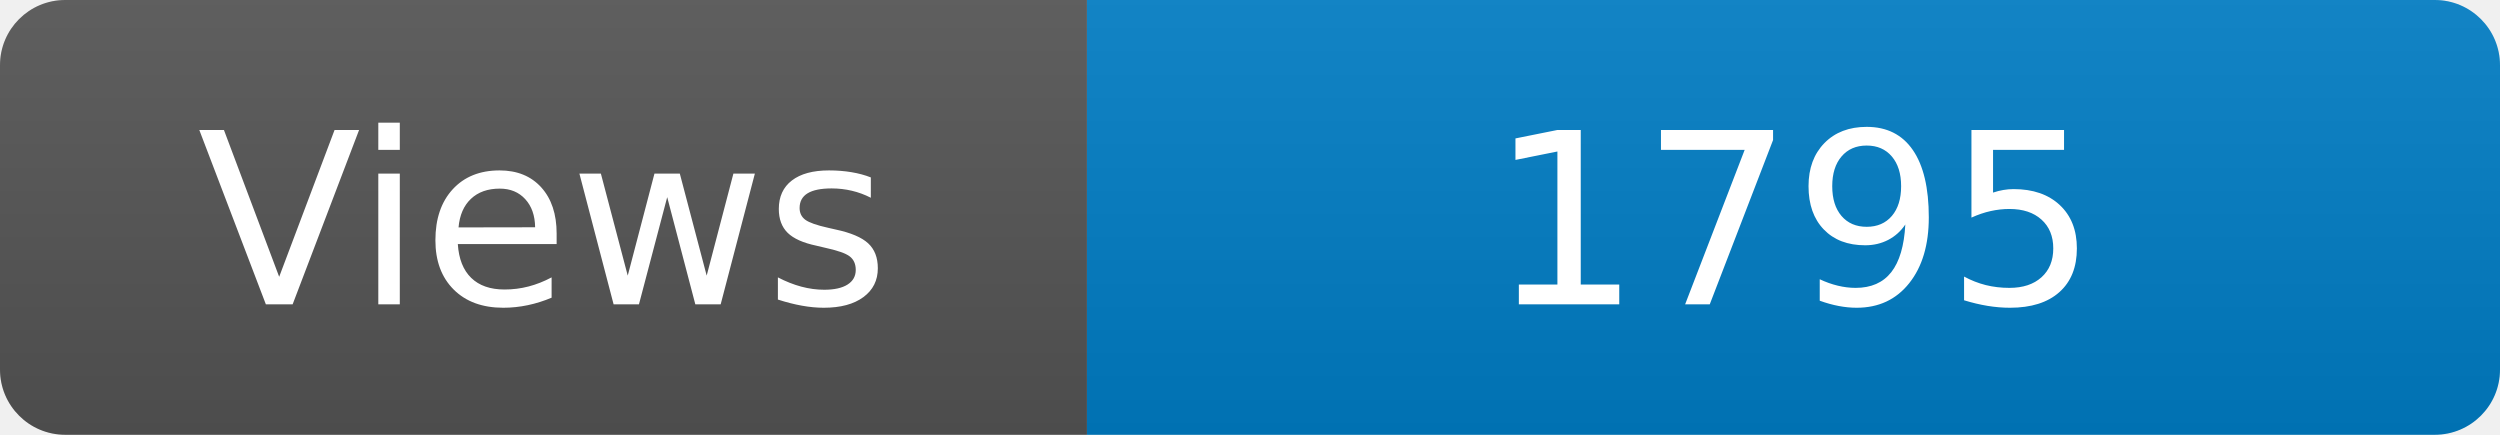
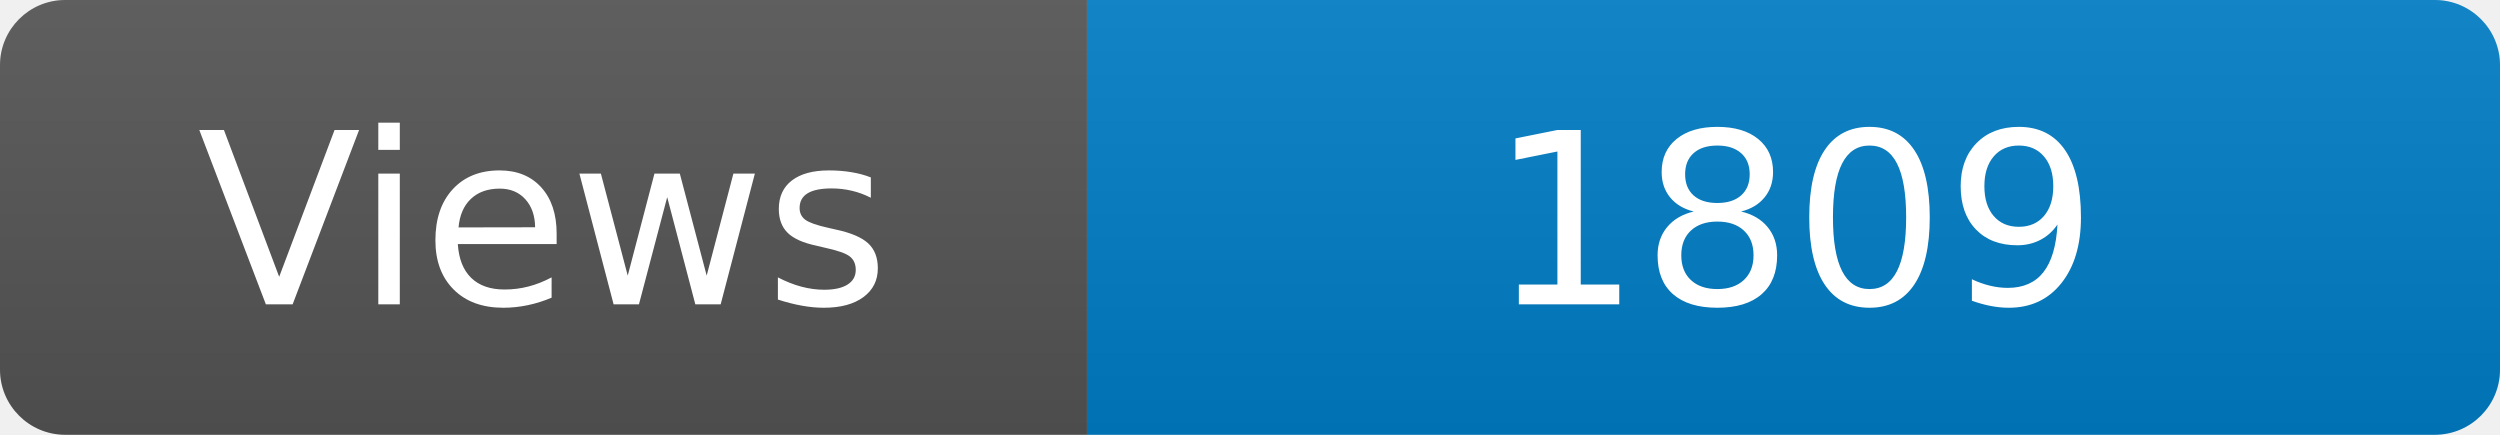
<svg xmlns="http://www.w3.org/2000/svg" width="115" height="20" role="img" aria-label="Maintained?: yes">
  <linearGradient id="s" x2="0" y2="100%">
    <stop offset="0" stop-color="#bbb" stop-opacity=".1" />
    <stop offset="1" stop-opacity=".1" />
  </linearGradient>
  <clipPath id="r">
    <rect width="115" height="20" rx="3" fill="#fff" />
  </clipPath>
  <g clip-path="url(#r)">
    <rect width="50" height="20" fill="#555" />
    <rect x="50" width="160" height="20" fill="#007ec6" />
    <rect width="115" height="20" fill="url(#s)" />
  </g>
  <g fill="#fff" text-anchor="middle" font-family="Verdana,Geneva,DejaVu Sans,sans-serif" font-size="110">
    <text x="250" y="140" transform="scale(.1)" fill="#fff">Views</text>
-     <text x="825" y="140" transform="scale(.1)" fill="#fff">1795</text>
+     <text x="825" y="140" transform="scale(.1)" fill="#fff">1809</text>
  </g>
</svg>
